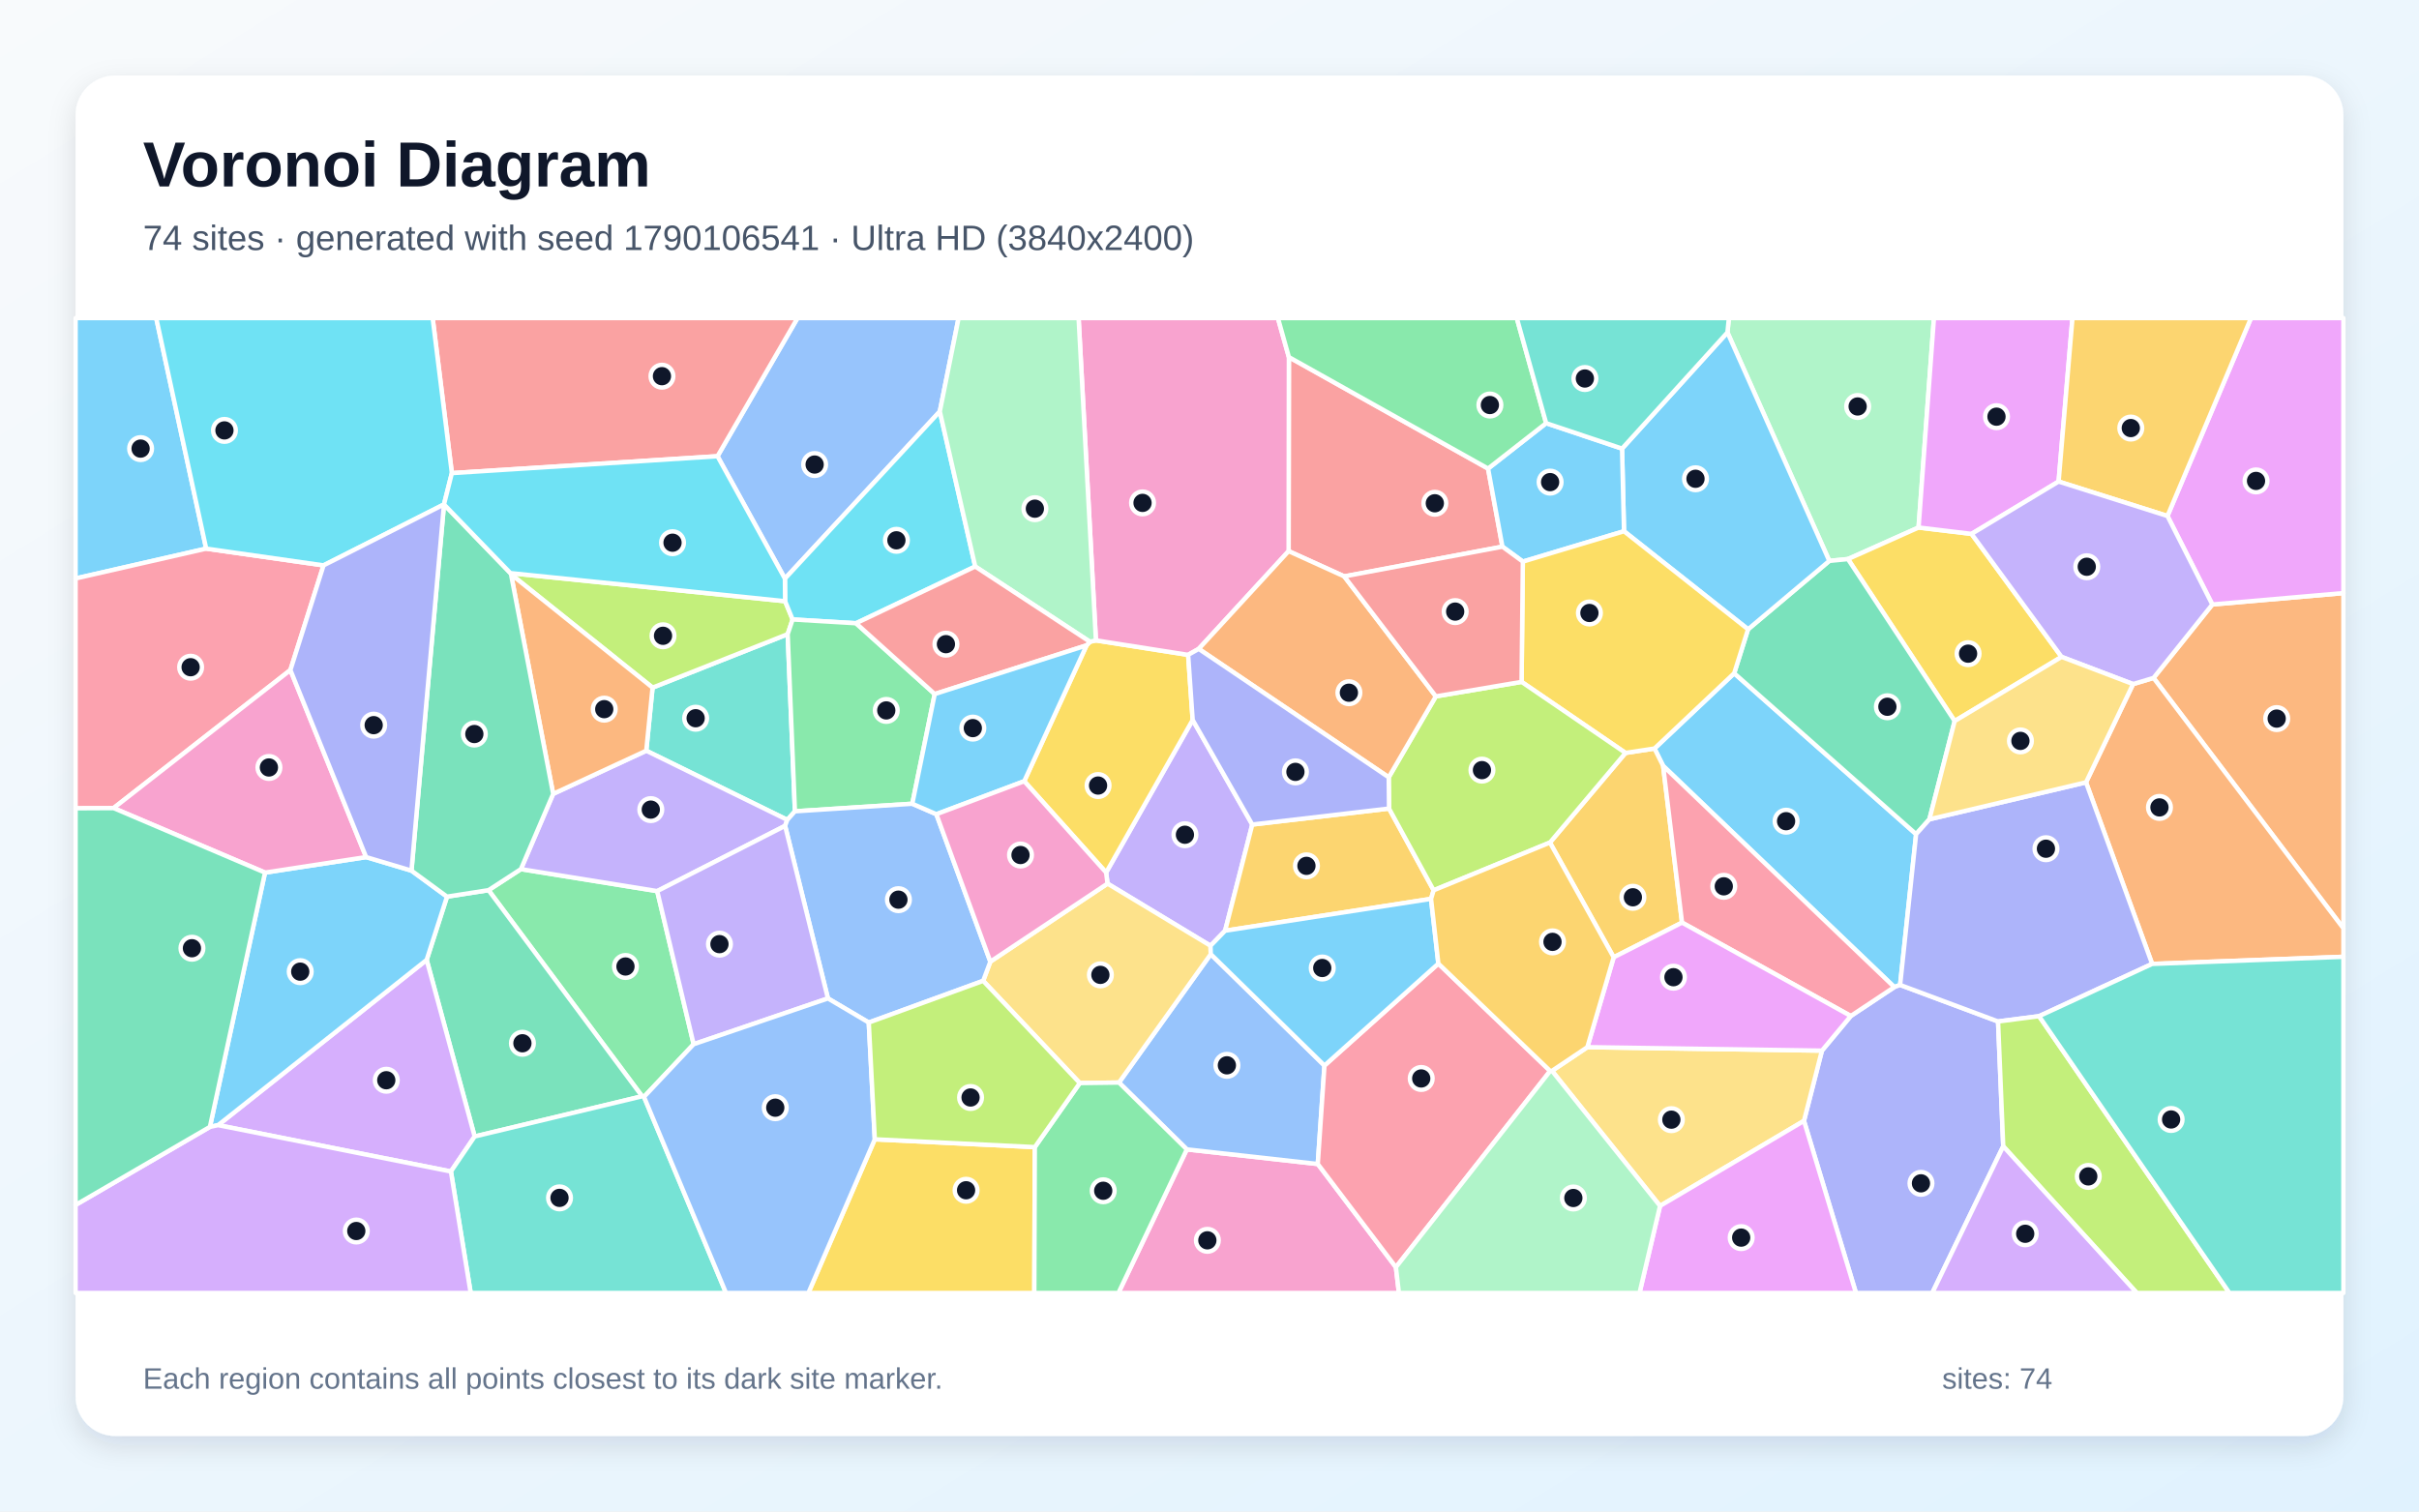
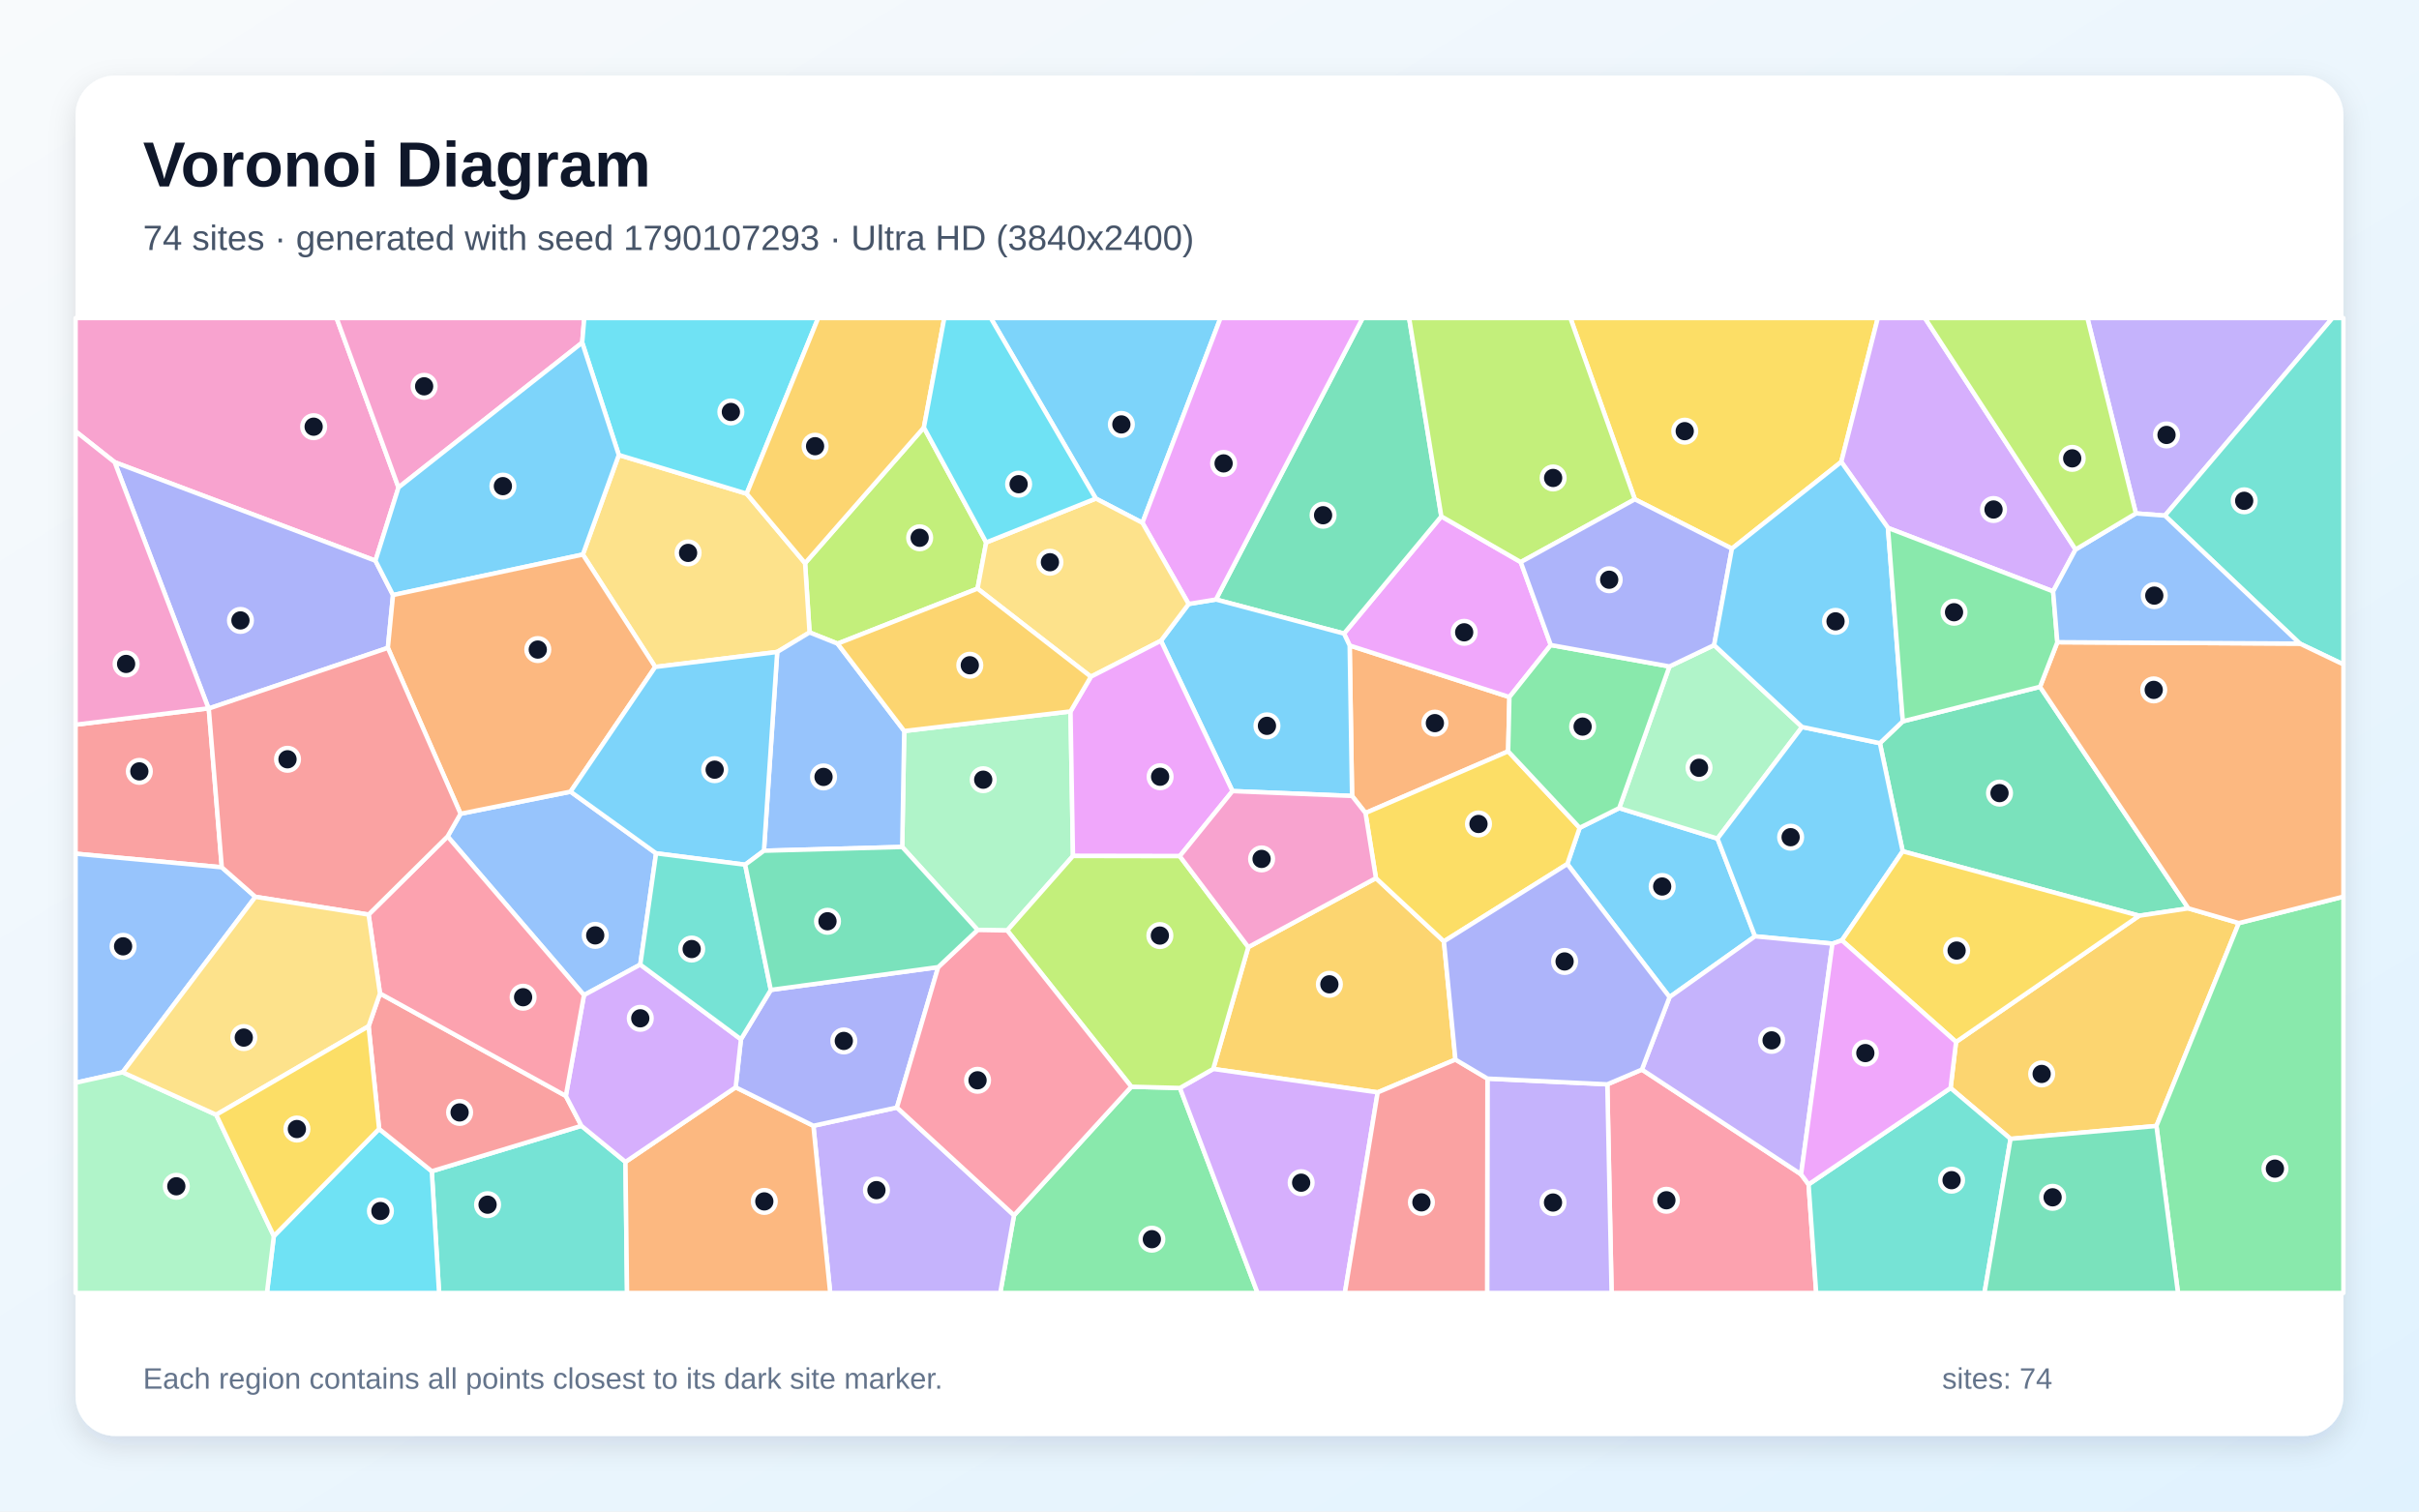
<svg xmlns="http://www.w3.org/2000/svg" width="3840" height="2400" viewBox="0 0 3840 2400" role="img" aria-labelledby="title description">
  <defs>
    <linearGradient id="background" x1="0" y1="0" x2="1" y2="1">
      <stop stop-color="#F8FAFC" />
      <stop offset="1" stop-color="#E0F2FE" />
    </linearGradient>
    <filter id="shadow" x="-5%" y="-5%" width="110%" height="110%">
      <feDropShadow dx="0" dy="15" stdDeviation="22" flood-color="#0F172A" flood-opacity=".12" />
    </filter>
  </defs>
  <rect width="3840" height="2400" fill="url(#background)" />
  <rect x="120" y="120" width="3600" height="2160" rx="63" fill="#FFFFFF" filter="url(#shadow)" />
  <g font-family="Arial, sans-serif">
    <text x="227" y="296" font-size="101" font-weight="700" fill="#0F172A">Voronoi Diagram</text>
-     <text x="227" y="397" font-size="56" fill="#475569">74 sites · generated with seed 1790106541 · Ultra HD (3840x2400)</text>
+     <text x="227" y="397" font-size="56" fill="#475569">74 sites · generated with seed 1790107293 · Ultra HD (3840x2400)</text>
  </g>
  <g stroke="#FFFFFF" stroke-width="7" stroke-linejoin="round">
-     <polygon points="2752.9,1069.0 3041.7,1324.5 3016.3,1563.9 3007.1,1567.3 2640.1,1216.1 2626.4,1188.5" fill="#38BDF8" fill-opacity="0.65" />
-     <polygon points="1987.9,1309.2 1944.8,1477.8 1921.6,1501.7 1758.1,1403.0 1755.9,1385.4 1893.3,1143.1" fill="#A78BFA" fill-opacity="0.65" />
-     <polygon points="1884.0,1825.0 2091.9,1848.2 2215.9,2012.1 2220.7,2053.0 1775.4,2053.0" fill="#F472B6" fill-opacity="0.65" />
-     <polygon points="3418.6,1076.4 3511.9,959.8 3720.0,941.7 3720.0,1474.1" fill="#FB923C" fill-opacity="0.65" />
-     <polygon points="1625.9,1240.4 1724.9,1024.7 1730.2,1019.0 1739.7,1016.8 1886.1,1039.8 1893.3,1143.1 1755.9,1385.4" fill="#FACC15" fill-opacity="0.65" />
-     <polygon points="1101.1,1658.0 1022.3,1741.6 1019.3,1740.7 775.5,1413.4 826.9,1380.0 1043.3,1414.9" fill="#4ADE80" fill-opacity="0.65" />
-     <polygon points="1261.9,1288.2 1249.8,1301.8 1025.9,1192.0 1035.9,1091.8 1250.4,1006.9" fill="#2DD4BF" fill-opacity="0.65" />
-     <polygon points="1491.9,653.3 1246.0,918.8 1139.0,724.4 1266.0,505.0 1521.7,505.0" fill="#60A5FA" fill-opacity="0.65" />
-     <polygon points="3511.9,959.8 3440.7,819.3 3573.3,505.0 3720.0,505.0 3720.0,941.7" fill="#E879F9" fill-opacity="0.65" />
-     <polygon points="753.5,1804.5 677.3,1524.1 709.6,1423.7 775.5,1413.4 1019.3,1740.7" fill="#34D399" fill-opacity="0.65" />
-     <polygon points="2362.2,744.0 2385.0,868.0 2133.9,915.2 2045.6,875.1 2046.0,567.0" fill="#F87171" fill-opacity="0.65" />
-     <polygon points="2863.7,1779.7 2892.2,1668.2 2938.0,1613.2 3007.1,1567.3 3016.3,1563.9 3171.8,1621.9 3180.0,1820.1 3067.3,2053.0 2946.2,2053.0" fill="#818CF8" fill-opacity="0.65" />
-     <polygon points="2670.1,1464.9 2561.6,1520.0 2460.4,1337.8 2580.4,1195.5 2626.4,1188.5 2640.1,1216.1" fill="#FBBF24" fill-opacity="0.65" />
-     <polygon points="811.2,911.9 810.3,910.0 1246.3,954.6 1258.2,983.6 1250.4,1006.9 1035.9,1091.8" fill="#A3E635" fill-opacity="0.65" />
-     <polygon points="346.2,1786.5 677.3,1524.1 753.5,1804.5 715.8,1860.1" fill="#C084FC" fill-opacity="0.65" />
-     <polygon points="2938.0,1613.2 2670.1,1464.9 2640.1,1216.1 3007.1,1567.3" fill="#FB7185" fill-opacity="0.65" />
-     <polygon points="1548.1,899.5 1358.9,989.6 1258.2,983.6 1246.3,954.6 1246.0,918.8 1491.9,653.3" fill="#22D3EE" fill-opacity="0.65" />
-     <polygon points="3045.6,837.6 2933.5,887.7 2903.9,890.6 2742.2,527.8 2744.5,505.0 3070.0,505.0" fill="#86EFAC" fill-opacity="0.65" />
-     <polygon points="2463.7,1700.3 2519.8,1662.7 2892.2,1668.2 2863.7,1779.7 2635.2,1914.8" fill="#FCD34D" fill-opacity="0.65" />
-     <polygon points="327.3,871.1 120.0,918.5 120.0,505.0 248.0,505.0" fill="#38BDF8" fill-opacity="0.65" />
-     <polygon points="346.2,1786.5 333.2,1789.3 420.7,1385.5 581.2,1360.9 653.2,1382.4 709.6,1423.7 677.3,1524.1" fill="#38BDF8" fill-opacity="0.65" />
-     <polygon points="1246.3,1311.3 1043.3,1414.9 826.9,1380.0 878.1,1260.5 1025.9,1192.0 1249.8,1301.8" fill="#A78BFA" fill-opacity="0.65" />
-     <polygon points="2046.0,567.0 2045.6,875.1 1902.9,1030.3 1886.1,1039.8 1739.7,1016.8 1712.2,505.0 2028.6,505.0" fill="#F472B6" fill-opacity="0.65" />
-     <polygon points="3416.4,1530.5 3311.4,1242.2 3386.1,1086.2 3418.6,1076.4 3720.0,1474.1 3720.0,1519.2" fill="#FB923C" fill-opacity="0.65" />
-     <polygon points="3102.9,1144.9 2933.5,887.7 3045.6,837.6 3129.7,847.7 3272.6,1043.0" fill="#FACC15" fill-opacity="0.65" />
-     <polygon points="1448.2,1276.2 1261.9,1288.2 1250.4,1006.9 1258.2,983.6 1358.9,989.6 1483.8,1102.0" fill="#4ADE80" fill-opacity="0.65" />
-     <polygon points="715.8,1860.1 753.5,1804.5 1019.3,1740.7 1022.3,1741.6 1152.5,2053.0 747.2,2053.0" fill="#2DD4BF" fill-opacity="0.65" />
-     <polygon points="2102.5,1691.9 2091.9,1848.2 1884.0,1825.0 1776.3,1718.9 1922.0,1515.0" fill="#60A5FA" fill-opacity="0.65" />
-     <polygon points="3267.9,764.6 3129.7,847.7 3045.6,837.6 3070.0,505.0 3289.9,505.0" fill="#E879F9" fill-opacity="0.65" />
-     <polygon points="2774.9,999.2 2903.9,890.6 2933.5,887.7 3102.9,1144.9 3062.8,1300.9 3041.7,1324.5 2752.9,1069.0" fill="#34D399" fill-opacity="0.65" />
-     <polygon points="1139.0,724.4 717.3,751.2 686.8,505.0 1266.0,505.0" fill="#F87171" fill-opacity="0.65" />
-     <polygon points="3062.8,1300.9 3311.4,1242.2 3416.4,1530.5 3236.9,1613.5 3171.8,1621.9 3016.3,1563.9 3041.7,1324.5" fill="#818CF8" fill-opacity="0.65" />
-     <polygon points="3440.7,819.3 3267.9,764.6 3289.9,505.0 3573.3,505.0" fill="#FBBF24" fill-opacity="0.65" />
-     <polygon points="3180.0,1820.1 3171.8,1621.9 3236.9,1613.5 3539.1,2053.0 3392.1,2053.0" fill="#A3E635" fill-opacity="0.65" />
-     <polygon points="3180.0,1820.1 3392.1,2053.0 3067.3,2053.0" fill="#C084FC" fill-opacity="0.65" />
-     <polygon points="461.0,1063.9 180.3,1283.1 120.0,1283.4 120.0,918.5 327.3,871.1 513.6,897.7" fill="#FB7185" fill-opacity="0.65" />
-     <polygon points="717.3,751.2 704.8,800.9 704.8,800.9 513.6,897.7 327.3,871.1 248.0,505.0 686.8,505.0" fill="#22D3EE" fill-opacity="0.65" />
-     <polygon points="1739.7,1016.8 1730.2,1019.0 1548.1,899.5 1491.9,653.3 1521.7,505.0 1712.2,505.0" fill="#86EFAC" fill-opacity="0.65" />
-     <polygon points="1714.1,1719.7 1560.7,1557.4 1572.1,1526.9 1758.1,1403.0 1921.6,1501.7 1922.0,1515.0 1776.3,1718.9" fill="#FCD34D" fill-opacity="0.65" />
-     <polygon points="2742.2,527.8 2903.9,890.6 2774.9,999.2 2578.0,843.5 2574.9,712.3" fill="#38BDF8" fill-opacity="0.65" />
-     <polygon points="2417.4,891.7 2385.0,868.0 2362.2,744.0 2454.4,671.9 2574.9,712.3 2578.0,843.5" fill="#38BDF8" fill-opacity="0.65" />
-     <polygon points="3272.6,1043.0 3129.7,847.7 3267.9,764.6 3440.7,819.3 3511.9,959.8 3418.6,1076.4 3386.1,1086.2" fill="#A78BFA" fill-opacity="0.65" />
-     <polygon points="581.2,1360.9 420.7,1385.5 180.3,1283.1 461.0,1063.9" fill="#F472B6" fill-opacity="0.65" />
-     <polygon points="878.1,1260.5 811.2,911.9 1035.9,1091.8 1025.9,1192.0" fill="#FB923C" fill-opacity="0.65" />
-     <polygon points="2580.4,1195.5 2415.4,1082.7 2417.4,891.7 2578.0,843.5 2774.9,999.2 2752.9,1069.0 2626.4,1188.5" fill="#FACC15" fill-opacity="0.65" />
-     <polygon points="2454.4,671.9 2362.2,744.0 2046.0,567.0 2028.6,505.0 2407.8,505.0" fill="#4ADE80" fill-opacity="0.65" />
-     <polygon points="2574.9,712.3 2454.4,671.9 2407.8,505.0 2744.5,505.0 2742.2,527.8" fill="#2DD4BF" fill-opacity="0.65" />
-     <polygon points="1379.1,1623.6 1314.3,1585.3 1246.3,1311.3 1249.8,1301.8 1261.9,1288.2 1448.2,1276.2 1486.4,1292.8 1572.1,1526.9 1560.7,1557.4" fill="#60A5FA" fill-opacity="0.65" />
-     <polygon points="2635.2,1914.8 2863.7,1779.7 2946.2,2053.0 2602.6,2053.0" fill="#E879F9" fill-opacity="0.65" />
-     <polygon points="653.2,1382.4 704.8,800.9 704.8,800.9 810.3,910.0 811.2,911.9 878.1,1260.5 826.9,1380.0 775.5,1413.4 709.6,1423.7" fill="#34D399" fill-opacity="0.65" />
-     <polygon points="1483.8,1102.0 1358.9,989.6 1548.1,899.5 1730.2,1019.0 1724.9,1024.7" fill="#F87171" fill-opacity="0.65" />
-     <polygon points="461.0,1063.9 513.6,897.7 704.8,800.9 653.2,1382.4 581.2,1360.9" fill="#818CF8" fill-opacity="0.65" />
-     <polygon points="2205.0,1283.8 2275.8,1413.6 2271.7,1427.2 1944.8,1477.8 1987.9,1309.2" fill="#FBBF24" fill-opacity="0.65" />
-     <polygon points="2204.5,1234.2 2279.3,1105.7 2415.4,1082.7 2580.4,1195.5 2460.4,1337.8 2275.8,1413.6 2205.0,1283.8" fill="#A3E635" fill-opacity="0.65" />
-     <polygon points="120.0,1913.2 333.2,1789.3 346.2,1786.5 715.8,1860.1 747.2,2053.0 120.0,2053.0" fill="#C084FC" fill-opacity="0.65" />
-     <polygon points="2460.8,1700.5 2215.9,2012.1 2091.9,1848.2 2102.5,1691.9 2283.3,1530.0" fill="#FB7185" fill-opacity="0.65" />
-     <polygon points="704.8,800.9 717.3,751.2 1139.0,724.4 1246.0,918.8 1246.3,954.6 810.3,910.0" fill="#22D3EE" fill-opacity="0.65" />
-     <polygon points="2215.9,2012.1 2460.8,1700.5 2463.7,1700.3 2635.2,1914.8 2602.6,2053.0 2220.7,2053.0" fill="#86EFAC" fill-opacity="0.65" />
-     <polygon points="3386.1,1086.2 3311.4,1242.2 3062.8,1300.9 3102.9,1144.9 3272.6,1043.0" fill="#FCD34D" fill-opacity="0.65" />
-     <polygon points="2271.7,1427.2 2283.3,1530.0 2102.5,1691.9 1922.0,1515.0 1921.6,1501.7 1944.8,1477.8" fill="#38BDF8" fill-opacity="0.65" />
-     <polygon points="1486.4,1292.8 1448.2,1276.2 1483.8,1102.0 1724.9,1024.7 1625.9,1240.4" fill="#38BDF8" fill-opacity="0.65" />
-     <polygon points="1101.1,1658.0 1043.3,1414.9 1246.3,1311.3 1314.3,1585.3" fill="#A78BFA" fill-opacity="0.65" />
-     <polygon points="1572.1,1526.9 1486.4,1292.8 1625.9,1240.4 1755.9,1385.4 1758.1,1403.0" fill="#F472B6" fill-opacity="0.65" />
-     <polygon points="2279.3,1105.7 2204.5,1234.2 1902.9,1030.3 2045.6,875.1 2133.9,915.2" fill="#FB923C" fill-opacity="0.65" />
-     <polygon points="1388.7,1809.0 1642.7,1821.4 1641.9,2053.0 1283.2,2053.0" fill="#FACC15" fill-opacity="0.65" />
-     <polygon points="1642.7,1821.4 1714.1,1719.7 1776.3,1718.9 1884.0,1825.0 1775.4,2053.0 1641.9,2053.0" fill="#4ADE80" fill-opacity="0.65" />
-     <polygon points="3236.9,1613.5 3416.4,1530.5 3720.0,1519.2 3720.0,2053.0 3539.1,2053.0" fill="#2DD4BF" fill-opacity="0.65" />
-     <polygon points="1022.3,1741.6 1101.1,1658.0 1314.3,1585.3 1379.1,1623.6 1388.7,1809.0 1283.2,2053.0 1152.5,2053.0" fill="#60A5FA" fill-opacity="0.65" />
-     <polygon points="2519.8,1662.7 2561.6,1520.0 2670.1,1464.9 2938.0,1613.2 2892.2,1668.2" fill="#E879F9" fill-opacity="0.65" />
-     <polygon points="120.0,1913.2 120.0,1283.4 180.3,1283.1 420.7,1385.5 333.2,1789.3" fill="#34D399" fill-opacity="0.65" />
-     <polygon points="2415.4,1082.7 2279.3,1105.7 2133.9,915.2 2385.0,868.0 2417.4,891.7" fill="#F87171" fill-opacity="0.65" />
-     <polygon points="2204.5,1234.2 2205.0,1283.8 1987.9,1309.2 1893.3,1143.1 1886.1,1039.8 1902.9,1030.3" fill="#818CF8" fill-opacity="0.65" />
-     <polygon points="2519.8,1662.7 2463.7,1700.3 2460.8,1700.5 2283.3,1530.0 2271.7,1427.2 2275.8,1413.6 2460.4,1337.8 2561.6,1520.0" fill="#FBBF24" fill-opacity="0.65" />
-     <polygon points="1642.7,1821.4 1388.7,1809.0 1379.1,1623.6 1560.7,1557.4 1714.1,1719.7" fill="#A3E635" fill-opacity="0.65" />
+     <polygon points="2786.0,1486.7 2650.3,1583.2 2488.0,1371.9 2507.6,1314.4 2570.4,1283.1 2726.4,1331.5" fill="#38BDF8" fill-opacity="0.65" />
+     <polygon points="3436.6,818.7 3390.6,815.2 3313.6,505.0 3702.7,505.0" fill="#A78BFA" fill-opacity="0.65" />
+     <polygon points="632.6,774.0 596.0,890.3 182.0,733.9 120.0,684.9 120.0,505.0 534.3,505.0" fill="#F472B6" fill-opacity="0.65" />
+     <polygon points="2394.1,1193.0 2167.6,1290.9 2146.3,1263.8 2142.5,1024.9 2396.1,1106.8" fill="#FB923C" fill-opacity="0.65" />
+     <polygon points="2922.9,733.4 2749.3,871.1 2595.2,792.8 2492.9,505.0 2980.9,505.0" fill="#FACC15" fill-opacity="0.65" />
+     <polygon points="1609.7,1929.6 1795.9,1725.5 1873.1,1727.5 1996.3,2053.0 1587.8,2053.0" fill="#4ADE80" fill-opacity="0.65" />
+     <polygon points="685.4,1859.7 923.0,1787.6 992.9,1844.9 995.4,2053.0 697.0,2053.0" fill="#2DD4BF" fill-opacity="0.65" />
+     <polygon points="1041.5,1354.9 1016.4,1531.6 927.0,1580.1 710.5,1328.1 731.1,1292.1 905.7,1257.0" fill="#60A5FA" fill-opacity="0.65" />
+     <polygon points="2414.1,892.5 2461.8,1024.2 2396.1,1106.8 2142.5,1024.9 2133.5,1006.0 2288.0,819.9" fill="#E879F9" fill-opacity="0.65" />
+     <polygon points="2288.0,819.9 2133.5,1006.0 1930.2,951.9 2163.1,505.0 2236.9,505.0" fill="#34D399" fill-opacity="0.65" />
+     <polygon points="331.0,1124.7 331.4,1125.0 352.1,1377.1 120.0,1355.5 120.0,1150.7" fill="#F87171" fill-opacity="0.65" />
+     <polygon points="623.9,944.8 615.7,1028.7 331.4,1125.0 331.0,1124.7 182.0,733.9 596.0,890.3" fill="#818CF8" fill-opacity="0.65" />
+     <polygon points="2310.4,1682.4 2187.0,1734.5 1925.9,1697.3 1981.6,1503.8 2184.2,1394.3 2292.1,1494.7" fill="#FBBF24" fill-opacity="0.65" />
+     <polygon points="1466.6,678.8 1565.5,861.3 1551.8,934.6 1329.6,1022.0 1285.1,1004.2 1278.0,894.2" fill="#A3E635" fill-opacity="0.65" />
+     <polygon points="1873.1,1727.5 1925.9,1697.3 2187.0,1734.5 2134.9,2053.0 1996.3,2053.0" fill="#C084FC" fill-opacity="0.65" />
+     <polygon points="2551.5,1721.7 2606.4,1698.3 2859.1,1864.6 2871.0,1880.6 2883.1,2053.0 2558.3,2053.0" fill="#FB7185" fill-opacity="0.65" />
+     <polygon points="434.7,1962.6 601.8,1792.5 685.4,1859.7 697.0,2053.0 423.7,2053.0" fill="#22D3EE" fill-opacity="0.65" />
+     <polygon points="2650.1,1058.2 2721.1,1024.3 2860.7,1154.3 2726.4,1331.5 2570.4,1283.1" fill="#86EFAC" fill-opacity="0.65" />
+     <polygon points="1233.8,1035.2 1040.1,1059.0 925.2,880.5 982.3,722.4 1185.3,783.9 1278.0,894.2 1285.1,1004.2" fill="#FCD34D" fill-opacity="0.65" />
+     <polygon points="1956.5,1256.1 1842.9,1017.4 1886.9,959.0 1930.2,951.9 2133.5,1006.0 2142.5,1024.9 2146.3,1263.8" fill="#38BDF8" fill-opacity="0.65" />
+     <polygon points="1813.5,830.1 1739.5,791.6 1572.8,505.0 1937.5,505.0" fill="#38BDF8" fill-opacity="0.65" />
+     <polygon points="1291.2,1787.5 1423.8,1758.5 1609.7,1929.6 1587.8,2053.0 1317.9,2053.0" fill="#A78BFA" fill-opacity="0.65" />
+     <polygon points="924.2,544.0 632.6,774.0 534.3,505.0 927.5,505.0" fill="#F472B6" fill-opacity="0.65" />
+     <polygon points="992.9,1844.9 1167.8,1726.4 1291.2,1787.5 1317.9,2053.0 995.4,2053.0" fill="#FB923C" fill-opacity="0.65" />
+     <polygon points="2292.1,1494.7 2184.2,1394.3 2167.6,1290.9 2394.1,1193.0 2507.6,1314.4 2488.0,1371.9" fill="#FACC15" fill-opacity="0.65" />
+     <polygon points="2394.1,1193.0 2396.1,1106.8 2461.8,1024.2 2650.1,1058.2 2570.4,1283.1 2507.6,1314.4" fill="#4ADE80" fill-opacity="0.65" />
+     <polygon points="3650.8,1021.9 3436.6,818.7 3702.7,505.0 3720.0,505.0 3720.0,1055.0" fill="#2DD4BF" fill-opacity="0.65" />
+     <polygon points="405.4,1424.0 194.7,1702.6 120.0,1719.2 120.0,1355.5 352.1,1377.1" fill="#60A5FA" fill-opacity="0.65" />
+     <polygon points="1930.2,951.9 1886.9,959.0 1813.5,830.1 1937.5,505.0 2163.1,505.0" fill="#E879F9" fill-opacity="0.65" />
+     <polygon points="3238.4,1090.5 3473.9,1442.3 3395.8,1454.0 3020.4,1351.7 2984.2,1180.0 3020.6,1145.3" fill="#34D399" fill-opacity="0.65" />
+     <polygon points="601.8,1792.5 585.1,1629.5 603.2,1577.4 898.2,1740.1 923.0,1787.6 685.4,1859.7" fill="#F87171" fill-opacity="0.65" />
+     <polygon points="1489.3,1535.6 1423.8,1758.5 1291.2,1787.5 1167.8,1726.4 1176.2,1650.2 1223.6,1571.8" fill="#818CF8" fill-opacity="0.65" />
+     <polygon points="3191.6,1808.3 3096.4,1727.6 3105.1,1654.4 3395.8,1454.0 3473.9,1442.3 3554.0,1465.7 3423.2,1787.8" fill="#FBBF24" fill-opacity="0.65" />
+     <polygon points="2595.2,792.8 2414.1,892.5 2288.0,819.9 2236.9,505.0 2492.9,505.0" fill="#A3E635" fill-opacity="0.65" />
+     <polygon points="1176.2,1650.2 1167.8,1726.4 992.9,1844.9 923.0,1787.6 898.2,1740.1 927.0,1580.1 1016.4,1531.6" fill="#C084FC" fill-opacity="0.65" />
+     <polygon points="898.2,1740.1 603.2,1577.4 585.1,1452.2 710.5,1328.1 927.0,1580.1" fill="#FB7185" fill-opacity="0.65" />
+     <polygon points="1185.3,783.9 982.3,722.4 924.2,544.0 927.5,505.0 1298.8,505.0" fill="#22D3EE" fill-opacity="0.65" />
+     <polygon points="1699.4,1129.6 1703.3,1359.1 1598.9,1477.4 1551.9,1476.6 1432.2,1344.8 1435.4,1160.7" fill="#86EFAC" fill-opacity="0.65" />
+     <polygon points="1886.9,959.0 1842.9,1017.4 1731.7,1074.5 1551.8,934.6 1565.5,861.3 1739.5,791.6 1813.5,830.1" fill="#FCD34D" fill-opacity="0.65" />
+     <polygon points="982.3,722.4 925.2,880.5 623.9,944.8 596.0,890.3 632.6,774.0 924.2,544.0" fill="#38BDF8" fill-opacity="0.65" />
+     <polygon points="2984.2,1180.0 3020.4,1351.7 2923.9,1493.1 2908.9,1498.3 2786.0,1486.7 2726.4,1331.5 2860.7,1154.3" fill="#38BDF8" fill-opacity="0.65" />
+     <polygon points="2908.9,1498.3 2859.1,1864.6 2606.4,1698.3 2650.3,1583.2 2786.0,1486.7" fill="#A78BFA" fill-opacity="0.65" />
+     <polygon points="331.0,1124.7 120.0,1150.7 120.0,684.9 182.0,733.9" fill="#F472B6" fill-opacity="0.65" />
+     <polygon points="925.2,880.5 1040.1,1059.0 905.7,1257.0 731.1,1292.1 615.7,1028.7 623.9,944.8" fill="#FB923C" fill-opacity="0.65" />
+     <polygon points="3105.1,1654.4 2923.9,1493.1 3020.4,1351.7 3395.8,1454.0" fill="#FACC15" fill-opacity="0.65" />
+     <polygon points="3423.2,1787.8 3554.0,1465.7 3720.0,1423.7 3720.0,2053.0 3457.4,2053.0" fill="#4ADE80" fill-opacity="0.65" />
+     <polygon points="2871.0,1880.6 3096.4,1727.6 3191.6,1808.3 3150.2,2053.0 2883.1,2053.0" fill="#2DD4BF" fill-opacity="0.65" />
+     <polygon points="1435.4,1160.7 1432.2,1344.8 1212.7,1350.8 1233.8,1035.2 1285.1,1004.2 1329.6,1022.0" fill="#60A5FA" fill-opacity="0.65" />
+     <polygon points="1731.7,1074.5 1842.9,1017.4 1956.5,1256.1 1872.8,1359.4 1703.3,1359.1 1699.4,1129.6" fill="#E879F9" fill-opacity="0.65" />
+     <polygon points="3191.6,1808.3 3423.2,1787.8 3457.4,2053.0 3150.2,2053.0" fill="#34D399" fill-opacity="0.65" />
+     <polygon points="731.1,1292.1 710.5,1328.1 585.1,1452.2 405.4,1424.0 352.1,1377.1 331.4,1125.0 615.7,1028.7" fill="#F87171" fill-opacity="0.65" />
+     <polygon points="2721.1,1024.3 2650.1,1058.2 2461.8,1024.2 2414.1,892.5 2595.2,792.8 2749.3,871.1" fill="#818CF8" fill-opacity="0.65" />
+     <polygon points="1466.6,678.8 1278.0,894.2 1185.3,783.9 1298.8,505.0 1499.0,505.0" fill="#FBBF24" fill-opacity="0.65" />
+     <polygon points="1598.9,1477.4 1703.3,1359.1 1872.8,1359.4 1981.6,1503.8 1925.9,1697.3 1873.1,1727.5 1795.9,1725.5" fill="#A3E635" fill-opacity="0.65" />
+     <polygon points="3294.8,872.5 3259.2,939.0 2997.0,838.2 2922.9,733.4 2980.9,505.0 3055.7,505.0" fill="#C084FC" fill-opacity="0.65" />
+     <polygon points="1423.8,1758.5 1489.3,1535.6 1551.9,1476.6 1598.9,1477.4 1795.9,1725.5 1609.7,1929.6" fill="#FB7185" fill-opacity="0.65" />
+     <polygon points="1739.5,791.6 1565.5,861.3 1466.6,678.8 1499.0,505.0 1572.8,505.0" fill="#22D3EE" fill-opacity="0.65" />
+     <polygon points="120.0,1719.2 194.7,1702.6 343.2,1770.0 434.7,1962.6 423.7,2053.0 120.0,2053.0" fill="#86EFAC" fill-opacity="0.65" />
+     <polygon points="343.2,1770.0 194.7,1702.6 405.4,1424.0 585.1,1452.2 603.2,1577.4 585.1,1629.5" fill="#FCD34D" fill-opacity="0.65" />
+     <polygon points="1212.7,1350.8 1182.9,1373.0 1041.5,1354.9 905.7,1257.0 1040.1,1059.0 1233.8,1035.2" fill="#38BDF8" fill-opacity="0.65" />
+     <polygon points="2997.0,838.2 3020.6,1145.3 2984.2,1180.0 2860.7,1154.3 2721.1,1024.3 2749.3,871.1 2922.9,733.4" fill="#38BDF8" fill-opacity="0.65" />
+     <polygon points="2361.2,1712.6 2551.5,1721.7 2558.3,2053.0 2360.7,2053.0" fill="#A78BFA" fill-opacity="0.65" />
+     <polygon points="2184.2,1394.3 1981.6,1503.8 1872.8,1359.4 1956.5,1256.1 2146.3,1263.8 2167.6,1290.9" fill="#F472B6" fill-opacity="0.65" />
+     <polygon points="3554.0,1465.7 3473.9,1442.3 3238.4,1090.5 3265.9,1019.7 3650.8,1021.9 3720.0,1055.0 3720.0,1423.7" fill="#FB923C" fill-opacity="0.65" />
+     <polygon points="343.2,1770.0 585.1,1629.5 601.8,1792.5 434.7,1962.6" fill="#FACC15" fill-opacity="0.65" />
+     <polygon points="2997.0,838.2 3259.2,939.0 3265.9,1019.7 3238.4,1090.5 3020.6,1145.3" fill="#4ADE80" fill-opacity="0.65" />
+     <polygon points="1182.9,1373.0 1223.6,1571.8 1176.2,1650.2 1016.4,1531.6 1041.5,1354.9" fill="#2DD4BF" fill-opacity="0.65" />
+     <polygon points="3265.9,1019.7 3259.2,939.0 3294.8,872.5 3390.6,815.2 3436.6,818.7 3650.8,1021.9" fill="#60A5FA" fill-opacity="0.65" />
+     <polygon points="2871.0,1880.6 2859.1,1864.6 2908.9,1498.3 2923.9,1493.1 3105.1,1654.4 3096.4,1727.6" fill="#E879F9" fill-opacity="0.65" />
+     <polygon points="1182.9,1373.0 1212.7,1350.8 1432.2,1344.8 1551.9,1476.6 1489.3,1535.6 1223.6,1571.8" fill="#34D399" fill-opacity="0.65" />
+     <polygon points="2187.0,1734.5 2310.4,1682.4 2361.2,1712.6 2360.7,2053.0 2134.9,2053.0" fill="#F87171" fill-opacity="0.65" />
+     <polygon points="2606.4,1698.3 2551.5,1721.7 2361.2,1712.6 2310.4,1682.4 2292.1,1494.7 2488.0,1371.9 2650.3,1583.2" fill="#818CF8" fill-opacity="0.65" />
+     <polygon points="1731.7,1074.5 1699.4,1129.6 1435.4,1160.7 1329.6,1022.0 1551.8,934.6" fill="#FBBF24" fill-opacity="0.65" />
+     <polygon points="3390.6,815.2 3294.8,872.5 3055.7,505.0 3313.6,505.0" fill="#A3E635" fill-opacity="0.65" />
  </g>
  <g>
-     <circle cx="2835.3" cy="1303.9" r="18" fill="#0F172A" stroke="#FFFFFF" stroke-width="7" />
-     <circle cx="1881.0" cy="1325.4" r="18" fill="#0F172A" stroke="#FFFFFF" stroke-width="7" />
-     <circle cx="1916.6" cy="1969.4" r="18" fill="#0F172A" stroke="#FFFFFF" stroke-width="7" />
-     <circle cx="3614.1" cy="1141.0" r="18" fill="#0F172A" stroke="#FFFFFF" stroke-width="7" />
-     <circle cx="1743.1" cy="1247.3" r="18" fill="#0F172A" stroke="#FFFFFF" stroke-width="7" />
-     <circle cx="992.9" cy="1534.6" r="18" fill="#0F172A" stroke="#FFFFFF" stroke-width="7" />
-     <circle cx="1104.3" cy="1140.4" r="18" fill="#0F172A" stroke="#FFFFFF" stroke-width="7" />
-     <circle cx="1293.2" cy="737.6" r="18" fill="#0F172A" stroke="#FFFFFF" stroke-width="7" />
-     <circle cx="3581.3" cy="763.6" r="18" fill="#0F172A" stroke="#FFFFFF" stroke-width="7" />
-     <circle cx="829.3" cy="1656.5" r="18" fill="#0F172A" stroke="#FFFFFF" stroke-width="7" />
-     <circle cx="2277.7" cy="799.1" r="18" fill="#0F172A" stroke="#FFFFFF" stroke-width="7" />
-     <circle cx="3049.4" cy="1878.9" r="18" fill="#0F172A" stroke="#FFFFFF" stroke-width="7" />
-     <circle cx="2592.1" cy="1424.7" r="18" fill="#0F172A" stroke="#FFFFFF" stroke-width="7" />
-     <circle cx="1052.5" cy="1009.5" r="18" fill="#0F172A" stroke="#FFFFFF" stroke-width="7" />
-     <circle cx="613.2" cy="1715.2" r="18" fill="#0F172A" stroke="#FFFFFF" stroke-width="7" />
-     <circle cx="2736.4" cy="1407.3" r="18" fill="#0F172A" stroke="#FFFFFF" stroke-width="7" />
-     <circle cx="1423.0" cy="857.9" r="18" fill="#0F172A" stroke="#FFFFFF" stroke-width="7" />
-     <circle cx="2948.9" cy="645.4" r="18" fill="#0F172A" stroke="#FFFFFF" stroke-width="7" />
-     <circle cx="2653.2" cy="1777.8" r="18" fill="#0F172A" stroke="#FFFFFF" stroke-width="7" />
-     <circle cx="223.2" cy="712.3" r="18" fill="#0F172A" stroke="#FFFFFF" stroke-width="7" />
-     <circle cx="476.6" cy="1542.8" r="18" fill="#0F172A" stroke="#FFFFFF" stroke-width="7" />
-     <circle cx="1033.1" cy="1285.5" r="18" fill="#0F172A" stroke="#FFFFFF" stroke-width="7" />
-     <circle cx="1813.7" cy="798.5" r="18" fill="#0F172A" stroke="#FFFFFF" stroke-width="7" />
-     <circle cx="3428.0" cy="1282.0" r="18" fill="#0F172A" stroke="#FFFFFF" stroke-width="7" />
-     <circle cx="3124.2" cy="1037.9" r="18" fill="#0F172A" stroke="#FFFFFF" stroke-width="7" />
-     <circle cx="1406.9" cy="1128.0" r="18" fill="#0F172A" stroke="#FFFFFF" stroke-width="7" />
-     <circle cx="888.2" cy="1902.0" r="18" fill="#0F172A" stroke="#FFFFFF" stroke-width="7" />
-     <circle cx="1947.6" cy="1691.5" r="18" fill="#0F172A" stroke="#FFFFFF" stroke-width="7" />
-     <circle cx="3169.3" cy="661.6" r="18" fill="#0F172A" stroke="#FFFFFF" stroke-width="7" />
-     <circle cx="2996.1" cy="1122.2" r="18" fill="#0F172A" stroke="#FFFFFF" stroke-width="7" />
-     <circle cx="1050.8" cy="597.3" r="18" fill="#0F172A" stroke="#FFFFFF" stroke-width="7" />
-     <circle cx="3247.8" cy="1347.6" r="18" fill="#0F172A" stroke="#FFFFFF" stroke-width="7" />
-     <circle cx="3382.5" cy="679.7" r="18" fill="#0F172A" stroke="#FFFFFF" stroke-width="7" />
-     <circle cx="3315.0" cy="1867.9" r="18" fill="#0F172A" stroke="#FFFFFF" stroke-width="7" />
-     <circle cx="3214.9" cy="1959.0" r="18" fill="#0F172A" stroke="#FFFFFF" stroke-width="7" />
-     <circle cx="302.6" cy="1059.4" r="18" fill="#0F172A" stroke="#FFFFFF" stroke-width="7" />
-     <circle cx="356.3" cy="683.4" r="18" fill="#0F172A" stroke="#FFFFFF" stroke-width="7" />
-     <circle cx="1642.8" cy="807.7" r="18" fill="#0F172A" stroke="#FFFFFF" stroke-width="7" />
-     <circle cx="1746.8" cy="1547.9" r="18" fill="#0F172A" stroke="#FFFFFF" stroke-width="7" />
-     <circle cx="2691.5" cy="760.2" r="18" fill="#0F172A" stroke="#FFFFFF" stroke-width="7" />
-     <circle cx="2460.7" cy="765.5" r="18" fill="#0F172A" stroke="#FFFFFF" stroke-width="7" />
-     <circle cx="3312.6" cy="899.9" r="18" fill="#0F172A" stroke="#FFFFFF" stroke-width="7" />
-     <circle cx="426.9" cy="1218.6" r="18" fill="#0F172A" stroke="#FFFFFF" stroke-width="7" />
-     <circle cx="959.2" cy="1126.0" r="18" fill="#0F172A" stroke="#FFFFFF" stroke-width="7" />
-     <circle cx="2523.1" cy="973.3" r="18" fill="#0F172A" stroke="#FFFFFF" stroke-width="7" />
-     <circle cx="2365.1" cy="643.1" r="18" fill="#0F172A" stroke="#FFFFFF" stroke-width="7" />
-     <circle cx="2515.9" cy="601.0" r="18" fill="#0F172A" stroke="#FFFFFF" stroke-width="7" />
-     <circle cx="1426.2" cy="1428.5" r="18" fill="#0F172A" stroke="#FFFFFF" stroke-width="7" />
-     <circle cx="2764.0" cy="1965.1" r="18" fill="#0F172A" stroke="#FFFFFF" stroke-width="7" />
-     <circle cx="753.0" cy="1165.5" r="18" fill="#0F172A" stroke="#FFFFFF" stroke-width="7" />
-     <circle cx="1501.6" cy="1022.8" r="18" fill="#0F172A" stroke="#FFFFFF" stroke-width="7" />
-     <circle cx="593.2" cy="1151.4" r="18" fill="#0F172A" stroke="#FFFFFF" stroke-width="7" />
-     <circle cx="2073.9" cy="1374.8" r="18" fill="#0F172A" stroke="#FFFFFF" stroke-width="7" />
-     <circle cx="2352.5" cy="1222.8" r="18" fill="#0F172A" stroke="#FFFFFF" stroke-width="7" />
-     <circle cx="565.6" cy="1954.6" r="18" fill="#0F172A" stroke="#FFFFFF" stroke-width="7" />
-     <circle cx="2256.1" cy="1712.4" r="18" fill="#0F172A" stroke="#FFFFFF" stroke-width="7" />
-     <circle cx="1067.6" cy="861.7" r="18" fill="#0F172A" stroke="#FFFFFF" stroke-width="7" />
-     <circle cx="2497.6" cy="1902.2" r="18" fill="#0F172A" stroke="#FFFFFF" stroke-width="7" />
-     <circle cx="3207.3" cy="1176.4" r="18" fill="#0F172A" stroke="#FFFFFF" stroke-width="7" />
-     <circle cx="2099.0" cy="1537.0" r="18" fill="#0F172A" stroke="#FFFFFF" stroke-width="7" />
-     <circle cx="1544.3" cy="1156.1" r="18" fill="#0F172A" stroke="#FFFFFF" stroke-width="7" />
-     <circle cx="1142.1" cy="1499.1" r="18" fill="#0F172A" stroke="#FFFFFF" stroke-width="7" />
-     <circle cx="1620.0" cy="1357.6" r="18" fill="#0F172A" stroke="#FFFFFF" stroke-width="7" />
-     <circle cx="2141.3" cy="1099.9" r="18" fill="#0F172A" stroke="#FFFFFF" stroke-width="7" />
-     <circle cx="1533.6" cy="1889.9" r="18" fill="#0F172A" stroke="#FFFFFF" stroke-width="7" />
-     <circle cx="1751.3" cy="1890.7" r="18" fill="#0F172A" stroke="#FFFFFF" stroke-width="7" />
-     <circle cx="3446.5" cy="1777.5" r="18" fill="#0F172A" stroke="#FFFFFF" stroke-width="7" />
-     <circle cx="1230.7" cy="1758.8" r="18" fill="#0F172A" stroke="#FFFFFF" stroke-width="7" />
-     <circle cx="2656.5" cy="1551.6" r="18" fill="#0F172A" stroke="#FFFFFF" stroke-width="7" />
-     <circle cx="304.7" cy="1505.6" r="18" fill="#0F172A" stroke="#FFFFFF" stroke-width="7" />
-     <circle cx="2310.0" cy="971.1" r="18" fill="#0F172A" stroke="#FFFFFF" stroke-width="7" />
-     <circle cx="2056.4" cy="1225.6" r="18" fill="#0F172A" stroke="#FFFFFF" stroke-width="7" />
-     <circle cx="2464.5" cy="1495.5" r="18" fill="#0F172A" stroke="#FFFFFF" stroke-width="7" />
-     <circle cx="1540.7" cy="1742.6" r="18" fill="#0F172A" stroke="#FFFFFF" stroke-width="7" />
+     <circle cx="2638.6" cy="1407.6" r="18" fill="#0F172A" stroke="#FFFFFF" stroke-width="7" />
+     <circle cx="3439.2" cy="690.6" r="18" fill="#0F172A" stroke="#FFFFFF" stroke-width="7" />
+     <circle cx="497.9" cy="677.5" r="18" fill="#0F172A" stroke="#FFFFFF" stroke-width="7" />
+     <circle cx="2277.8" cy="1148.2" r="18" fill="#0F172A" stroke="#FFFFFF" stroke-width="7" />
+     <circle cx="2674.4" cy="684.6" r="18" fill="#0F172A" stroke="#FFFFFF" stroke-width="7" />
+     <circle cx="1828.5" cy="1967.6" r="18" fill="#0F172A" stroke="#FFFFFF" stroke-width="7" />
+     <circle cx="774.0" cy="1912.8" r="18" fill="#0F172A" stroke="#FFFFFF" stroke-width="7" />
+     <circle cx="944.9" cy="1485.2" r="18" fill="#0F172A" stroke="#FFFFFF" stroke-width="7" />
+     <circle cx="2324.3" cy="1004.0" r="18" fill="#0F172A" stroke="#FFFFFF" stroke-width="7" />
+     <circle cx="2100.3" cy="818.1" r="18" fill="#0F172A" stroke="#FFFFFF" stroke-width="7" />
+     <circle cx="221.2" cy="1224.8" r="18" fill="#0F172A" stroke="#FFFFFF" stroke-width="7" />
+     <circle cx="381.7" cy="985.1" r="18" fill="#0F172A" stroke="#FFFFFF" stroke-width="7" />
+     <circle cx="2110.3" cy="1562.9" r="18" fill="#0F172A" stroke="#FFFFFF" stroke-width="7" />
+     <circle cx="1459.9" cy="853.9" r="18" fill="#0F172A" stroke="#FFFFFF" stroke-width="7" />
+     <circle cx="2065.5" cy="1877.9" r="18" fill="#0F172A" stroke="#FFFFFF" stroke-width="7" />
+     <circle cx="2645.3" cy="1905.8" r="18" fill="#0F172A" stroke="#FFFFFF" stroke-width="7" />
+     <circle cx="603.9" cy="1922.9" r="18" fill="#0F172A" stroke="#FFFFFF" stroke-width="7" />
+     <circle cx="2697.1" cy="1219.1" r="18" fill="#0F172A" stroke="#FFFFFF" stroke-width="7" />
+     <circle cx="1092.3" cy="877.9" r="18" fill="#0F172A" stroke="#FFFFFF" stroke-width="7" />
+     <circle cx="2011.2" cy="1152.5" r="18" fill="#0F172A" stroke="#FFFFFF" stroke-width="7" />
+     <circle cx="1780.1" cy="673.9" r="18" fill="#0F172A" stroke="#FFFFFF" stroke-width="7" />
+     <circle cx="1391.3" cy="1889.7" r="18" fill="#0F172A" stroke="#FFFFFF" stroke-width="7" />
+     <circle cx="673.3" cy="613.4" r="18" fill="#0F172A" stroke="#FFFFFF" stroke-width="7" />
+     <circle cx="1213.3" cy="1907.6" r="18" fill="#0F172A" stroke="#FFFFFF" stroke-width="7" />
+     <circle cx="2347.0" cy="1308.3" r="18" fill="#0F172A" stroke="#FFFFFF" stroke-width="7" />
+     <circle cx="2512.3" cy="1153.7" r="18" fill="#0F172A" stroke="#FFFFFF" stroke-width="7" />
+     <circle cx="3562.5" cy="795.2" r="18" fill="#0F172A" stroke="#FFFFFF" stroke-width="7" />
+     <circle cx="195.4" cy="1502.6" r="18" fill="#0F172A" stroke="#FFFFFF" stroke-width="7" />
+     <circle cx="1942.4" cy="735.8" r="18" fill="#0F172A" stroke="#FFFFFF" stroke-width="7" />
+     <circle cx="3174.1" cy="1259.3" r="18" fill="#0F172A" stroke="#FFFFFF" stroke-width="7" />
+     <circle cx="729.6" cy="1766.3" r="18" fill="#0F172A" stroke="#FFFFFF" stroke-width="7" />
+     <circle cx="1339.5" cy="1652.8" r="18" fill="#0F172A" stroke="#FFFFFF" stroke-width="7" />
+     <circle cx="3241.0" cy="1705.2" r="18" fill="#0F172A" stroke="#FFFFFF" stroke-width="7" />
+     <circle cx="2465.5" cy="758.9" r="18" fill="#0F172A" stroke="#FFFFFF" stroke-width="7" />
+     <circle cx="1016.4" cy="1616.9" r="18" fill="#0F172A" stroke="#FFFFFF" stroke-width="7" />
+     <circle cx="830.4" cy="1583.4" r="18" fill="#0F172A" stroke="#FFFFFF" stroke-width="7" />
+     <circle cx="1160.2" cy="654.1" r="18" fill="#0F172A" stroke="#FFFFFF" stroke-width="7" />
+     <circle cx="1560.8" cy="1238.0" r="18" fill="#0F172A" stroke="#FFFFFF" stroke-width="7" />
+     <circle cx="1666.7" cy="892.7" r="18" fill="#0F172A" stroke="#FFFFFF" stroke-width="7" />
+     <circle cx="798.3" cy="771.9" r="18" fill="#0F172A" stroke="#FFFFFF" stroke-width="7" />
+     <circle cx="2842.5" cy="1329.3" r="18" fill="#0F172A" stroke="#FFFFFF" stroke-width="7" />
+     <circle cx="2812.3" cy="1651.9" r="18" fill="#0F172A" stroke="#FFFFFF" stroke-width="7" />
+     <circle cx="200.2" cy="1054.2" r="18" fill="#0F172A" stroke="#FFFFFF" stroke-width="7" />
+     <circle cx="853.7" cy="1031.4" r="18" fill="#0F172A" stroke="#FFFFFF" stroke-width="7" />
+     <circle cx="3106.0" cy="1509.3" r="18" fill="#0F172A" stroke="#FFFFFF" stroke-width="7" />
+     <circle cx="3611.3" cy="1855.6" r="18" fill="#0F172A" stroke="#FFFFFF" stroke-width="7" />
+     <circle cx="3098.0" cy="1873.9" r="18" fill="#0F172A" stroke="#FFFFFF" stroke-width="7" />
+     <circle cx="1307.3" cy="1233.6" r="18" fill="#0F172A" stroke="#FFFFFF" stroke-width="7" />
+     <circle cx="1841.6" cy="1233.3" r="18" fill="#0F172A" stroke="#FFFFFF" stroke-width="7" />
+     <circle cx="3258.4" cy="1901.1" r="18" fill="#0F172A" stroke="#FFFFFF" stroke-width="7" />
+     <circle cx="456.4" cy="1205.6" r="18" fill="#0F172A" stroke="#FFFFFF" stroke-width="7" />
+     <circle cx="2554.5" cy="920.5" r="18" fill="#0F172A" stroke="#FFFFFF" stroke-width="7" />
+     <circle cx="1293.9" cy="708.5" r="18" fill="#0F172A" stroke="#FFFFFF" stroke-width="7" />
+     <circle cx="1841.2" cy="1485.5" r="18" fill="#0F172A" stroke="#FFFFFF" stroke-width="7" />
+     <circle cx="3164.6" cy="809.0" r="18" fill="#0F172A" stroke="#FFFFFF" stroke-width="7" />
+     <circle cx="1551.8" cy="1715.3" r="18" fill="#0F172A" stroke="#FFFFFF" stroke-width="7" />
+     <circle cx="1617.0" cy="768.8" r="18" fill="#0F172A" stroke="#FFFFFF" stroke-width="7" />
+     <circle cx="279.9" cy="1883.6" r="18" fill="#0F172A" stroke="#FFFFFF" stroke-width="7" />
+     <circle cx="387.0" cy="1647.5" r="18" fill="#0F172A" stroke="#FFFFFF" stroke-width="7" />
+     <circle cx="1134.5" cy="1222.1" r="18" fill="#0F172A" stroke="#FFFFFF" stroke-width="7" />
+     <circle cx="2913.8" cy="986.6" r="18" fill="#0F172A" stroke="#FFFFFF" stroke-width="7" />
+     <circle cx="2465.3" cy="1909.4" r="18" fill="#0F172A" stroke="#FFFFFF" stroke-width="7" />
+     <circle cx="2002.7" cy="1363.8" r="18" fill="#0F172A" stroke="#FFFFFF" stroke-width="7" />
+     <circle cx="3418.9" cy="1095.4" r="18" fill="#0F172A" stroke="#FFFFFF" stroke-width="7" />
+     <circle cx="471.3" cy="1792.7" r="18" fill="#0F172A" stroke="#FFFFFF" stroke-width="7" />
+     <circle cx="3101.9" cy="972.1" r="18" fill="#0F172A" stroke="#FFFFFF" stroke-width="7" />
+     <circle cx="1098.0" cy="1506.9" r="18" fill="#0F172A" stroke="#FFFFFF" stroke-width="7" />
+     <circle cx="3419.8" cy="945.7" r="18" fill="#0F172A" stroke="#FFFFFF" stroke-width="7" />
+     <circle cx="2961.1" cy="1672.1" r="18" fill="#0F172A" stroke="#FFFFFF" stroke-width="7" />
+     <circle cx="1313.6" cy="1462.8" r="18" fill="#0F172A" stroke="#FFFFFF" stroke-width="7" />
+     <circle cx="2256.4" cy="1909.1" r="18" fill="#0F172A" stroke="#FFFFFF" stroke-width="7" />
+     <circle cx="2483.7" cy="1526.6" r="18" fill="#0F172A" stroke="#FFFFFF" stroke-width="7" />
+     <circle cx="1539.5" cy="1056.3" r="18" fill="#0F172A" stroke="#FFFFFF" stroke-width="7" />
+     <circle cx="3289.5" cy="727.8" r="18" fill="#0F172A" stroke="#FFFFFF" stroke-width="7" />
  </g>
  <g font-family="Arial, sans-serif" font-size="47" fill="#64748B">
    <text x="227" y="2205">Each region contains all points closest to its dark site marker.</text>
    <text x="3083" y="2205">sites: 74</text>
  </g>
</svg>
